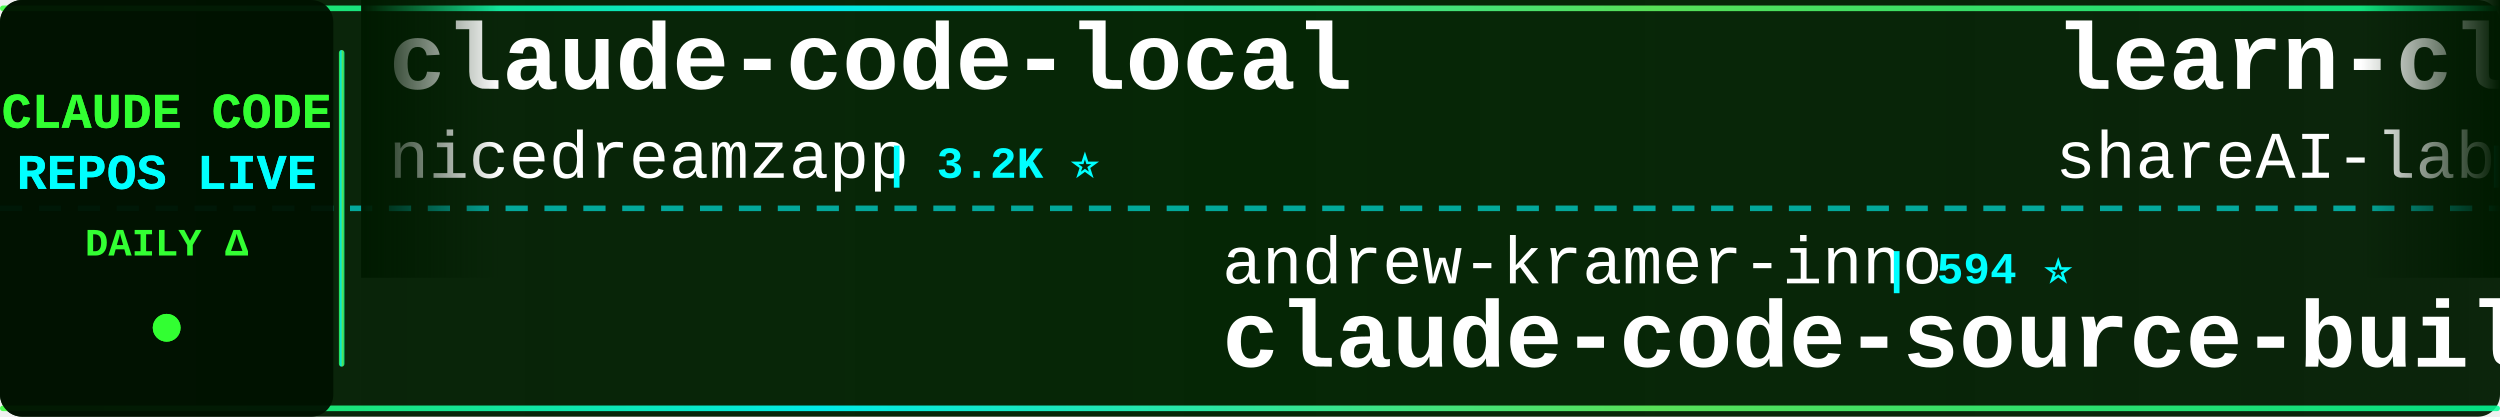
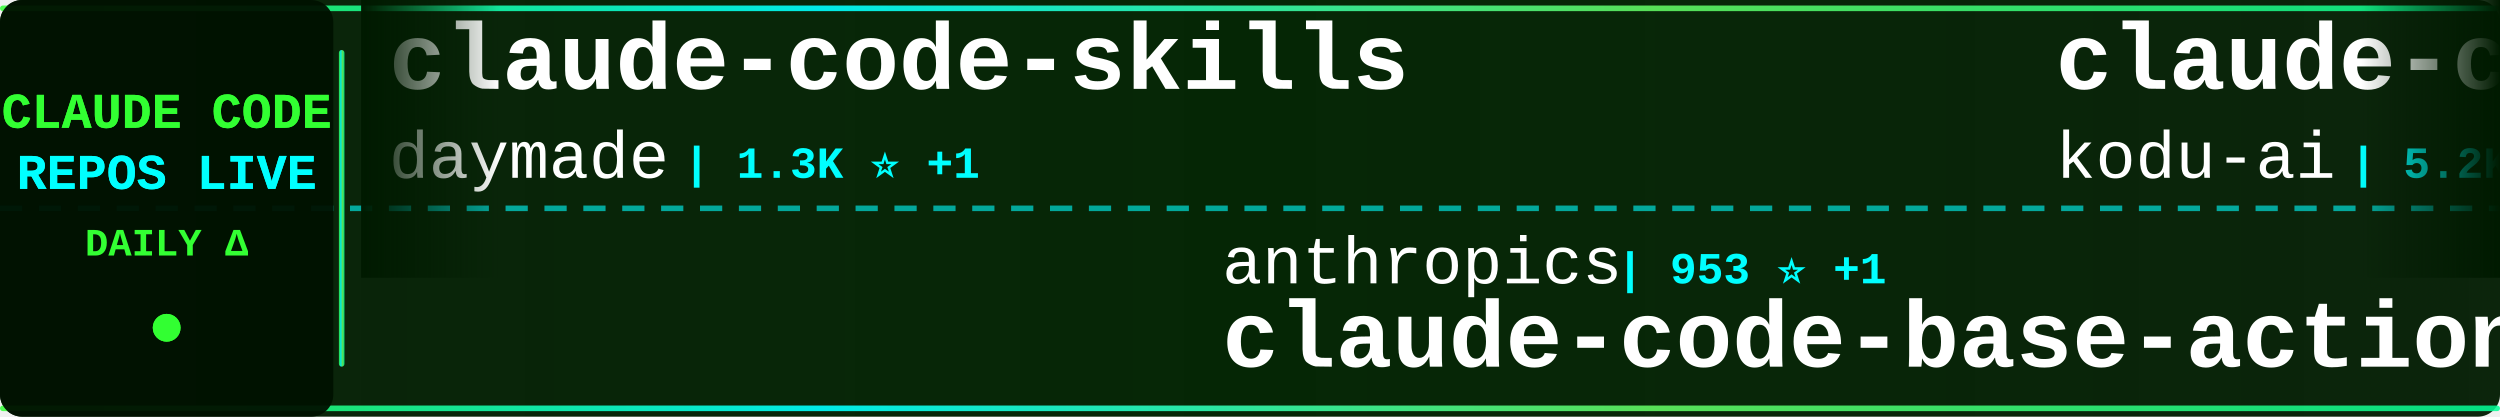
<svg xmlns="http://www.w3.org/2000/svg" width="900" height="150">
  <defs>
    <linearGradient id="tickerBg" x1="0%" y1="0%" x2="100%" y2="0%">
      <stop offset="0%" style="stop-color:#001a00;stop-opacity:0.95" />
      <stop offset="50%" style="stop-color:#002200;stop-opacity:0.98" />
      <stop offset="100%" style="stop-color:#001a00;stop-opacity:0.95" />
    </linearGradient>
    <linearGradient id="borderGrad" x1="0%" y1="0%" x2="100%" y2="0%">
      <stop offset="0%" style="stop-color:#33ff33;stop-opacity:0.85">
        <animate attributeName="stop-opacity" values="0.85;1;0.85" dur="2s" repeatCount="indefinite" />
      </stop>
      <stop offset="33%" style="stop-color:#00ffff;stop-opacity:0.9">
        <animate attributeName="stop-opacity" values="0.9;1;0.9" dur="2.2s" repeatCount="indefinite" />
      </stop>
      <stop offset="66%" style="stop-color:#66ff66;stop-opacity:0.85">
        <animate attributeName="stop-opacity" values="0.85;1;0.85" dur="1.8s" repeatCount="indefinite" />
      </stop>
      <stop offset="100%" style="stop-color:#00ff99;stop-opacity:0.85">
        <animate attributeName="stop-opacity" values="0.85;1;0.85" dur="2s" repeatCount="indefinite" />
      </stop>
    </linearGradient>
    <filter id="textGlow">
      <feGaussianBlur stdDeviation="0.1" result="coloredBlur" />
      <feMerge>
        <feMergeNode in="coloredBlur" />
        <feMergeNode in="SourceGraphic" />
      </feMerge>
    </filter>
    <filter id="metricGlow">
      <feGaussianBlur stdDeviation="0.2" result="coloredBlur" />
      <feMerge>
        <feMergeNode in="coloredBlur" />
        <feMergeNode in="SourceGraphic" />
      </feMerge>
    </filter>
    <linearGradient id="leftFade" x1="0%" y1="0%" x2="100%" y2="0%">
      <stop offset="0%" style="stop-color:#001a00;stop-opacity:1" />
      <stop offset="100%" style="stop-color:#001a00;stop-opacity:0" />
    </linearGradient>
    <linearGradient id="rightFade" x1="0%" y1="0%" x2="100%" y2="0%">
      <stop offset="0%" style="stop-color:#001a00;stop-opacity:0" />
      <stop offset="100%" style="stop-color:#001a00;stop-opacity:1" />
    </linearGradient>
  </defs>
  <rect width="900" height="150" fill="url(#tickerBg)" rx="8" />
  <rect x="0" y="2" width="900" height="2" fill="url(#borderGrad)" rx="1" />
  <rect x="0" y="146" width="900" height="2" fill="url(#borderGrad)" rx="1" />
  <line x1="0" y1="75" x2="900" y2="75" stroke="#00ffff" stroke-width="2" stroke-dasharray="8 6" opacity="0.6" />
  <rect x="0" y="0" width="120" height="150" fill="#001100" opacity="0.95" rx="8" />
  <text x="60" y="46" font-family="'Courier New', monospace" font-size="18" font-weight="bold" fill="#33ff33" text-anchor="middle" filter="url(#textGlow)">
    CLAUDE CODE
  </text>
  <text x="60" y="68" font-family="'Courier New', monospace" font-size="18" font-weight="bold" fill="#00ffff" text-anchor="middle" filter="url(#textGlow)">
    REPOS LIVE
  </text>
  <text x="60" y="92" font-family="'Courier New', monospace" font-size="14" font-weight="bold" fill="#33ff33" text-anchor="middle">
    DAILY Δ
  </text>
  <circle cx="60" cy="118" r="5" fill="#33ff33" filter="url(#metricGlow)">
    <animate attributeName="r" values="4;6;4" dur="1.5s" repeatCount="indefinite" />
    <animate attributeName="opacity" values="0.6;1;0.6" dur="1.5s" repeatCount="indefinite" />
  </circle>
  <rect x="122" y="18" width="2" height="114" fill="url(#borderGrad)" rx="1" />
  <clipPath id="tickerClip">
    <rect x="130" y="0" width="770" height="150" />
  </clipPath>
  <g clip-path="url(#tickerClip)">
    <g id="tickerItems">
      <animateTransform attributeName="transform" attributeType="XML" type="translate" from="0 0" to="-3000 0" dur="54s" repeatCount="indefinite" />
      <g transform="translate(0, 0)">
-         <text x="140" y="32" font-family="'Courier New', monospace" font-size="34" font-weight="bold" fill="#ffffff">claude-code-local</text>
-         <text x="140" y="64" font-family="'Courier New', monospace" font-size="24" font-weight="normal" fill="#ffffff" opacity="1.0">nicedreamzapp</text>
-         <text x="318" y="64" font-family="'Courier New', monospace" font-size="16" font-weight="bold" fill="#00ffff"> | 3.2K ⭐</text>
+         <text x="140" y="32" font-family="'Courier New', monospace" font-size="34" font-weight="bold" fill="#ffffff">claude-code-skills</text>
+         <text x="140" y="64" font-family="'Courier New', monospace" font-size="24" font-weight="normal" fill="#ffffff" opacity="1.0">daymade</text>
+         <text x="246" y="64" font-family="'Courier New', monospace" font-size="16" font-weight="bold" fill="#00ffff"> | 1.3K ⭐ +1</text>
      </g>
      <g transform="translate(300, 0)">
-         <text x="140" y="102" font-family="'Courier New', monospace" font-size="24" font-weight="normal" fill="#ffffff" opacity="1.0">andrew-kramer-inno</text>
-         <text x="378" y="102" font-family="'Courier New', monospace" font-size="16" font-weight="bold" fill="#00ffff"> | 594 ⭐</text>
-         <text x="140" y="132" font-family="'Courier New', monospace" font-size="34" font-weight="bold" fill="#ffffff">claude-code-source-build</text>
+         <text x="140" y="102" font-family="'Courier New', monospace" font-size="24" font-weight="normal" fill="#ffffff" opacity="1.0">anthropics</text>
+         <text x="282" y="102" font-family="'Courier New', monospace" font-size="16" font-weight="bold" fill="#00ffff"> | 953 ⭐ +1</text>
+         <text x="140" y="132" font-family="'Courier New', monospace" font-size="34" font-weight="bold" fill="#ffffff">claude-code-base-action</text>
      </g>
      <g transform="translate(600, 0)">
-         <text x="140" y="32" font-family="'Courier New', monospace" font-size="34" font-weight="bold" fill="#ffffff">learn-claude-code</text>
-         <text x="140" y="64" font-family="'Courier New', monospace" font-size="24" font-weight="normal" fill="#ffffff" opacity="1.0">shareAI-lab</text>
-         <text x="294" y="64" font-family="'Courier New', monospace" font-size="16" font-weight="bold" fill="#00ffff"> | 75.0K ⭐ +22</text>
+         <text x="140" y="32" font-family="'Courier New', monospace" font-size="34" font-weight="bold" fill="#ffffff">claude-coder</text>
+         <text x="140" y="64" font-family="'Courier New', monospace" font-size="24" font-weight="normal" fill="#ffffff" opacity="1.0">kodu-ai</text>
+         <text x="246" y="64" font-family="'Courier New', monospace" font-size="16" font-weight="bold" fill="#00ffff"> | 5.2K ⭐</text>
      </g>
      <g transform="translate(900, 0)">
-         <text x="140" y="102" font-family="'Courier New', monospace" font-size="24" font-weight="normal" fill="#ffffff" opacity="1.0">kodu-ai</text>
-         <text x="246" y="102" font-family="'Courier New', monospace" font-size="16" font-weight="bold" fill="#00ffff"> | 5.2K ⭐</text>
-         <text x="140" y="132" font-family="'Courier New', monospace" font-size="34" font-weight="bold" fill="#ffffff">claude-coder</text>
+         <text x="140" y="102" font-family="'Courier New', monospace" font-size="24" font-weight="normal" fill="#ffffff" opacity="1.0">Donchitos</text>
+         <text x="270" y="102" font-family="'Courier New', monospace" font-size="16" font-weight="bold" fill="#00ffff"> | 24.5K ⭐ +8</text>
+         <text x="140" y="132" font-family="'Courier New', monospace" font-size="34" font-weight="bold" fill="#ffffff">Claude-Code-Game-Studios</text>
      </g>
      <g transform="translate(1200, 0)">
-         <text x="140" y="32" font-family="'Courier New', monospace" font-size="34" font-weight="bold" fill="#ffffff">claude-code-proxy</text>
-         <text x="140" y="64" font-family="'Courier New', monospace" font-size="24" font-weight="normal" fill="#ffffff" opacity="1.0">fuergaosi233</text>
-         <text x="306" y="64" font-family="'Courier New', monospace" font-size="16" font-weight="bold" fill="#00ffff"> | 2.8K ⭐</text>
+         <text x="140" y="32" font-family="'Courier New', monospace" font-size="34" font-weight="bold" fill="#ffffff">claude-code</text>
+         <text x="140" y="64" font-family="'Courier New', monospace" font-size="24" font-weight="normal" fill="#ffffff" opacity="1.0">RishabhK103</text>
+         <text x="294" y="64" font-family="'Courier New', monospace" font-size="16" font-weight="bold" fill="#00ffff"> | 106 ⭐</text>
      </g>
      <g transform="translate(1500, 0)">
-         <text x="140" y="102" font-family="'Courier New', monospace" font-size="24" font-weight="normal" fill="#ffffff" opacity="1.0">digitalsamba</text>
-         <text x="306" y="102" font-family="'Courier New', monospace" font-size="16" font-weight="bold" fill="#00ffff"> | 2.0K ⭐ +6</text>
-         <text x="140" y="132" font-family="'Courier New', monospace" font-size="34" font-weight="bold" fill="#ffffff">claude-code-video-toolki...</text>
+         <text x="140" y="102" font-family="'Courier New', monospace" font-size="24" font-weight="normal" fill="#ffffff" opacity="1.0">Cranot</text>
+         <text x="234" y="102" font-family="'Courier New', monospace" font-size="16" font-weight="bold" fill="#00ffff"> | 2.9K ⭐</text>
+         <text x="140" y="132" font-family="'Courier New', monospace" font-size="34" font-weight="bold" fill="#ffffff">claude-code-guide</text>
      </g>
      <g transform="translate(1800, 0)">
-         <text x="140" y="32" font-family="'Courier New', monospace" font-size="34" font-weight="bold" fill="#ffffff">claude-code-book</text>
-         <text x="140" y="64" font-family="'Courier New', monospace" font-size="24" font-weight="normal" fill="#ffffff" opacity="1.0">lintsinghua</text>
-         <text x="294" y="64" font-family="'Courier New', monospace" font-size="16" font-weight="bold" fill="#00ffff"> | 4.1K ⭐</text>
+         <text x="140" y="32" font-family="'Courier New', monospace" font-size="34" font-weight="bold" fill="#ffffff">claude-code-analysis</text>
+         <text x="140" y="64" font-family="'Courier New', monospace" font-size="24" font-weight="normal" fill="#ffffff" opacity="1.0">liuup</text>
+         <text x="222" y="64" font-family="'Courier New', monospace" font-size="16" font-weight="bold" fill="#00ffff"> | 3.8K ⭐ +2</text>
      </g>
      <g transform="translate(2100, 0)">
-         <text x="140" y="102" font-family="'Courier New', monospace" font-size="24" font-weight="normal" fill="#ffffff" opacity="1.0">WorldFlowAI</text>
-         <text x="294" y="102" font-family="'Courier New', monospace" font-size="16" font-weight="bold" fill="#00ffff"> | 1.6K ⭐ +10</text>
-         <text x="140" y="132" font-family="'Courier New', monospace" font-size="34" font-weight="bold" fill="#ffffff">everything-claude-code</text>
+         <text x="140" y="102" font-family="'Courier New', monospace" font-size="24" font-weight="normal" fill="#ffffff" opacity="1.0">ChinaSiro</text>
+         <text x="270" y="102" font-family="'Courier New', monospace" font-size="16" font-weight="bold" fill="#00ffff"> | 9.6K ⭐</text>
+         <text x="140" y="132" font-family="'Courier New', monospace" font-size="34" font-weight="bold" fill="#ffffff">claude-code-sourcemap</text>
      </g>
      <g transform="translate(2400, 0)">
-         <text x="140" y="32" font-family="'Courier New', monospace" font-size="34" font-weight="bold" fill="#ffffff">collection-claude-code-s...</text>
-         <text x="140" y="64" font-family="'Courier New', monospace" font-size="24" font-weight="normal" fill="#ffffff" opacity="1.0">chauncygu</text>
-         <text x="270" y="64" font-family="'Courier New', monospace" font-size="16" font-weight="bold" fill="#00ffff"> | 2.8K ⭐ +1</text>
+         <text x="140" y="32" font-family="'Courier New', monospace" font-size="34" font-weight="bold" fill="#ffffff">Claude-Code-Usage-Monito...</text>
+         <text x="140" y="64" font-family="'Courier New', monospace" font-size="24" font-weight="normal" fill="#ffffff" opacity="1.0">Maciek-roboblog</text>
+         <text x="342" y="64" font-family="'Courier New', monospace" font-size="16" font-weight="bold" fill="#00ffff"> | 8.6K ⭐</text>
      </g>
      <g transform="translate(2700, 0)">
-         <text x="140" y="102" font-family="'Courier New', monospace" font-size="24" font-weight="normal" fill="#ffffff" opacity="1.0">diet103</text>
-         <text x="246" y="102" font-family="'Courier New', monospace" font-size="16" font-weight="bold" fill="#00ffff"> | 10.0K ⭐</text>
-         <text x="140" y="132" font-family="'Courier New', monospace" font-size="34" font-weight="bold" fill="#ffffff">claude-code-infrastructu...</text>
+         <text x="140" y="102" font-family="'Courier New', monospace" font-size="24" font-weight="normal" fill="#ffffff" opacity="1.0">rohitg00</text>
+         <text x="258" y="102" font-family="'Courier New', monospace" font-size="16" font-weight="bold" fill="#00ffff"> | 2.5K ⭐</text>
+         <text x="140" y="132" font-family="'Courier New', monospace" font-size="34" font-weight="bold" fill="#ffffff">awesome-claude-code-tool...</text>
      </g>
      <g transform="translate(3000, 0)">
-         <text x="140" y="32" font-family="'Courier New', monospace" font-size="34" font-weight="bold" fill="#ffffff">claude-code-local</text>
-         <text x="140" y="64" font-family="'Courier New', monospace" font-size="24" font-weight="normal" fill="#ffffff" opacity="1.0">nicedreamzapp</text>
-         <text x="318" y="64" font-family="'Courier New', monospace" font-size="16" font-weight="bold" fill="#00ffff"> | 3.2K ⭐</text>
+         <text x="140" y="32" font-family="'Courier New', monospace" font-size="34" font-weight="bold" fill="#ffffff">claude-code-skills</text>
+         <text x="140" y="64" font-family="'Courier New', monospace" font-size="24" font-weight="normal" fill="#ffffff" opacity="1.0">daymade</text>
+         <text x="246" y="64" font-family="'Courier New', monospace" font-size="16" font-weight="bold" fill="#00ffff"> | 1.3K ⭐ +1</text>
      </g>
      <g transform="translate(3300, 0)">
-         <text x="140" y="102" font-family="'Courier New', monospace" font-size="24" font-weight="normal" fill="#ffffff" opacity="1.0">andrew-kramer-inno</text>
-         <text x="378" y="102" font-family="'Courier New', monospace" font-size="16" font-weight="bold" fill="#00ffff"> | 594 ⭐</text>
-         <text x="140" y="132" font-family="'Courier New', monospace" font-size="34" font-weight="bold" fill="#ffffff">claude-code-source-build</text>
+         <text x="140" y="102" font-family="'Courier New', monospace" font-size="24" font-weight="normal" fill="#ffffff" opacity="1.0">anthropics</text>
+         <text x="282" y="102" font-family="'Courier New', monospace" font-size="16" font-weight="bold" fill="#00ffff"> | 953 ⭐ +1</text>
+         <text x="140" y="132" font-family="'Courier New', monospace" font-size="34" font-weight="bold" fill="#ffffff">claude-code-base-action</text>
      </g>
      <g transform="translate(3600, 0)">
-         <text x="140" y="32" font-family="'Courier New', monospace" font-size="34" font-weight="bold" fill="#ffffff">learn-claude-code</text>
-         <text x="140" y="64" font-family="'Courier New', monospace" font-size="24" font-weight="normal" fill="#ffffff" opacity="1.0">shareAI-lab</text>
-         <text x="294" y="64" font-family="'Courier New', monospace" font-size="16" font-weight="bold" fill="#00ffff"> | 75.0K ⭐ +22</text>
+         <text x="140" y="32" font-family="'Courier New', monospace" font-size="34" font-weight="bold" fill="#ffffff">claude-coder</text>
+         <text x="140" y="64" font-family="'Courier New', monospace" font-size="24" font-weight="normal" fill="#ffffff" opacity="1.0">kodu-ai</text>
+         <text x="246" y="64" font-family="'Courier New', monospace" font-size="16" font-weight="bold" fill="#00ffff"> | 5.2K ⭐</text>
      </g>
      <g transform="translate(3900, 0)">
-         <text x="140" y="102" font-family="'Courier New', monospace" font-size="24" font-weight="normal" fill="#ffffff" opacity="1.0">kodu-ai</text>
-         <text x="246" y="102" font-family="'Courier New', monospace" font-size="16" font-weight="bold" fill="#00ffff"> | 5.2K ⭐</text>
-         <text x="140" y="132" font-family="'Courier New', monospace" font-size="34" font-weight="bold" fill="#ffffff">claude-coder</text>
+         <text x="140" y="102" font-family="'Courier New', monospace" font-size="24" font-weight="normal" fill="#ffffff" opacity="1.0">Donchitos</text>
+         <text x="270" y="102" font-family="'Courier New', monospace" font-size="16" font-weight="bold" fill="#00ffff"> | 24.5K ⭐ +8</text>
+         <text x="140" y="132" font-family="'Courier New', monospace" font-size="34" font-weight="bold" fill="#ffffff">Claude-Code-Game-Studios</text>
      </g>
    </g>
  </g>
  <rect x="130" y="0" width="50" height="100" fill="url(#leftFade)" />
  <rect x="850" y="0" width="50" height="100" fill="url(#rightFade)" />
</svg>
